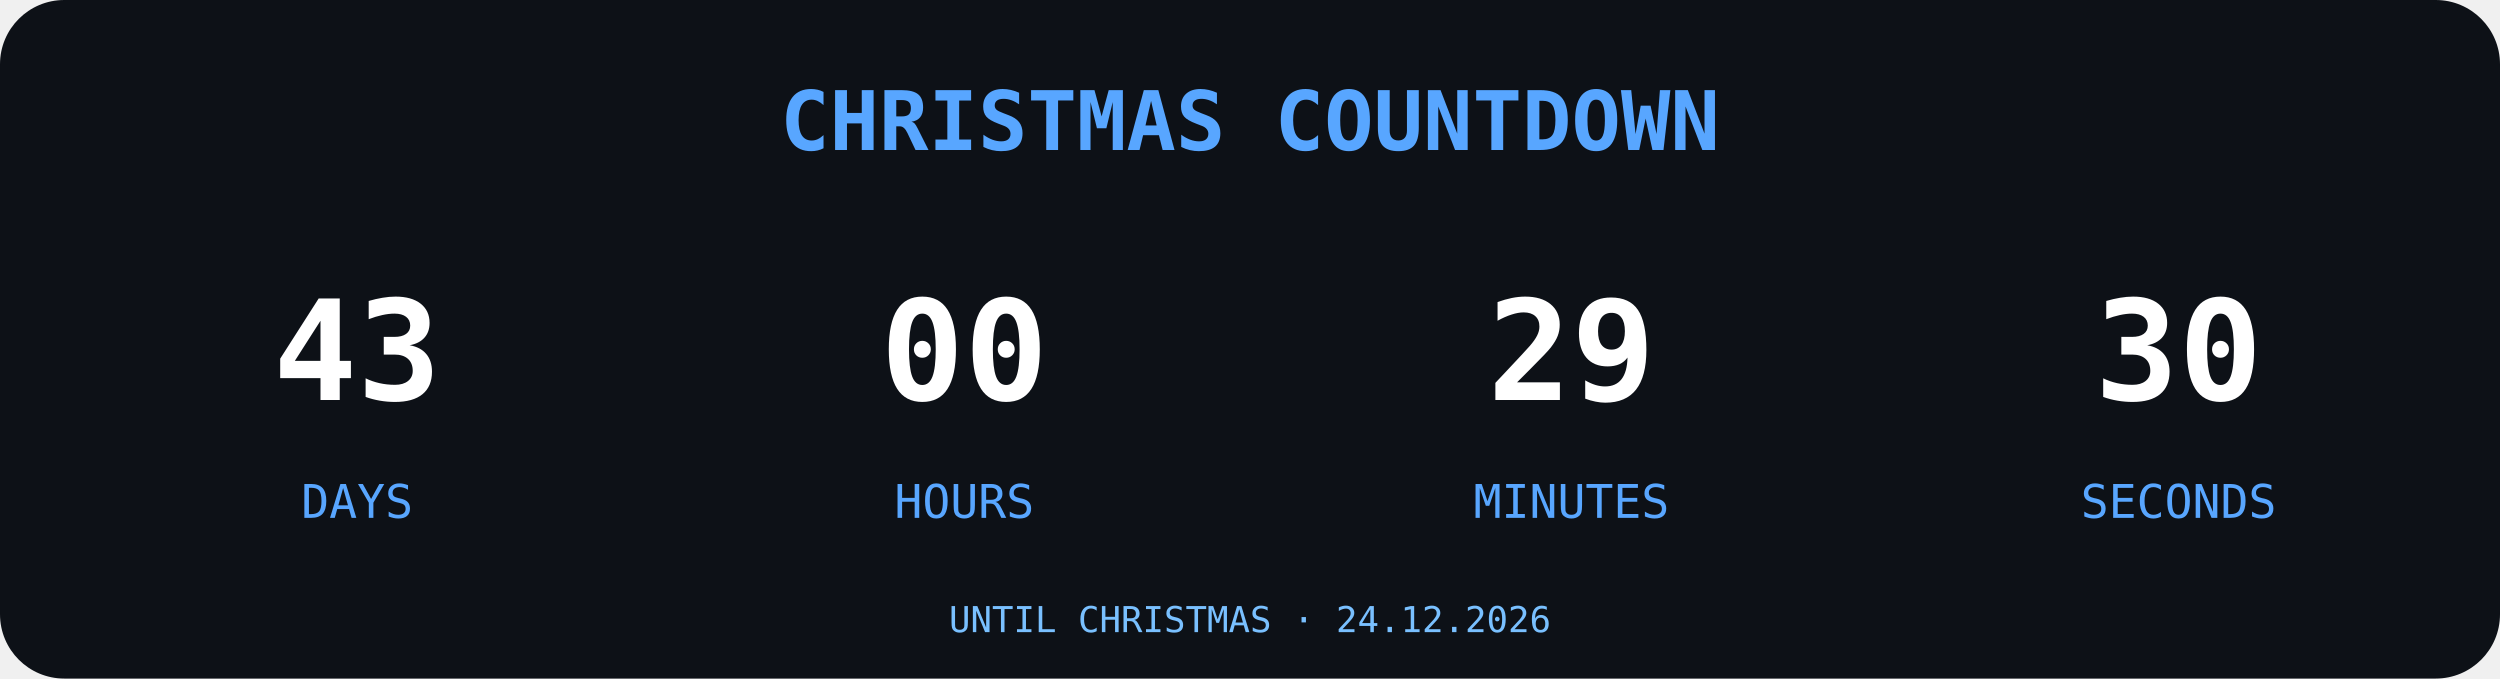
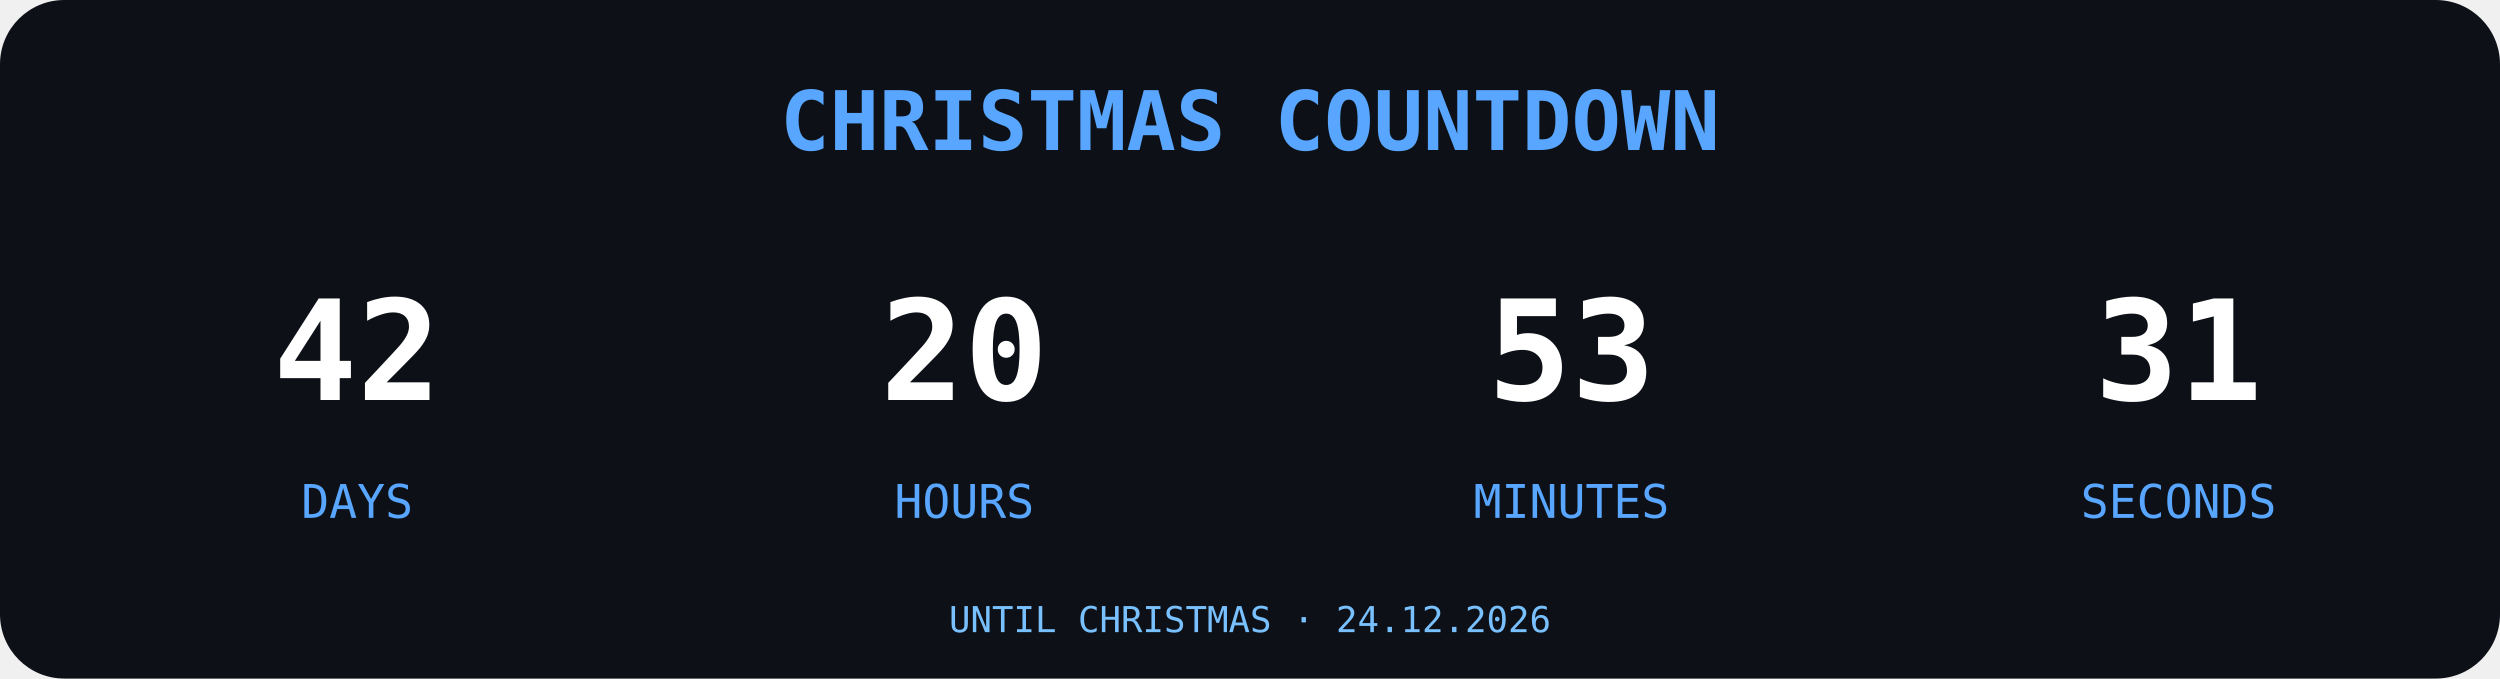
<svg xmlns="http://www.w3.org/2000/svg" width="700" height="190" viewBox="0 0 700 190">
  <rect width="700" height="190" rx="18" fill="#0D1117" />
  <text x="350" y="42" text-anchor="middle" font-family="monospace" font-size="23" font-weight="bold" fill="#58A6FF">
CHRISTMAS COUNTDOWN
</text>
  <g font-family="monospace" text-anchor="middle">
-     <text x="100" y="112" font-size="39" font-weight="bold" fill="#FFFFFF">43</text>
+     <text x="100" y="112" font-size="39" font-weight="bold" fill="#FFFFFF">42</text>
    <text x="100" y="145" font-size="13" fill="#58A6FF">DAYS</text>
-     <text x="270" y="112" font-size="39" font-weight="bold" fill="#FFFFFF">00</text>
+     <text x="270" y="112" font-size="39" font-weight="bold" fill="#FFFFFF">20</text>
    <text x="270" y="145" font-size="13" fill="#58A6FF">HOURS</text>
-     <text x="440" y="112" font-size="39" font-weight="bold" fill="#FFFFFF">29</text>
+     <text x="440" y="112" font-size="39" font-weight="bold" fill="#FFFFFF">53</text>
    <text x="440" y="145" font-size="13" fill="#58A6FF">MINUTES</text>
-     <text x="610" y="112" font-size="39" font-weight="bold" fill="#FFFFFF">30</text>
+     <text x="610" y="112" font-size="39" font-weight="bold" fill="#FFFFFF">31</text>
    <text x="610" y="145" font-size="13" fill="#58A6FF">SECONDS</text>
  </g>
  <text x="350" y="177" text-anchor="middle" font-family="monospace" font-size="10" fill="#79C0FF">UNTIL CHRISTMAS · 24.12.2026</text>
</svg>
